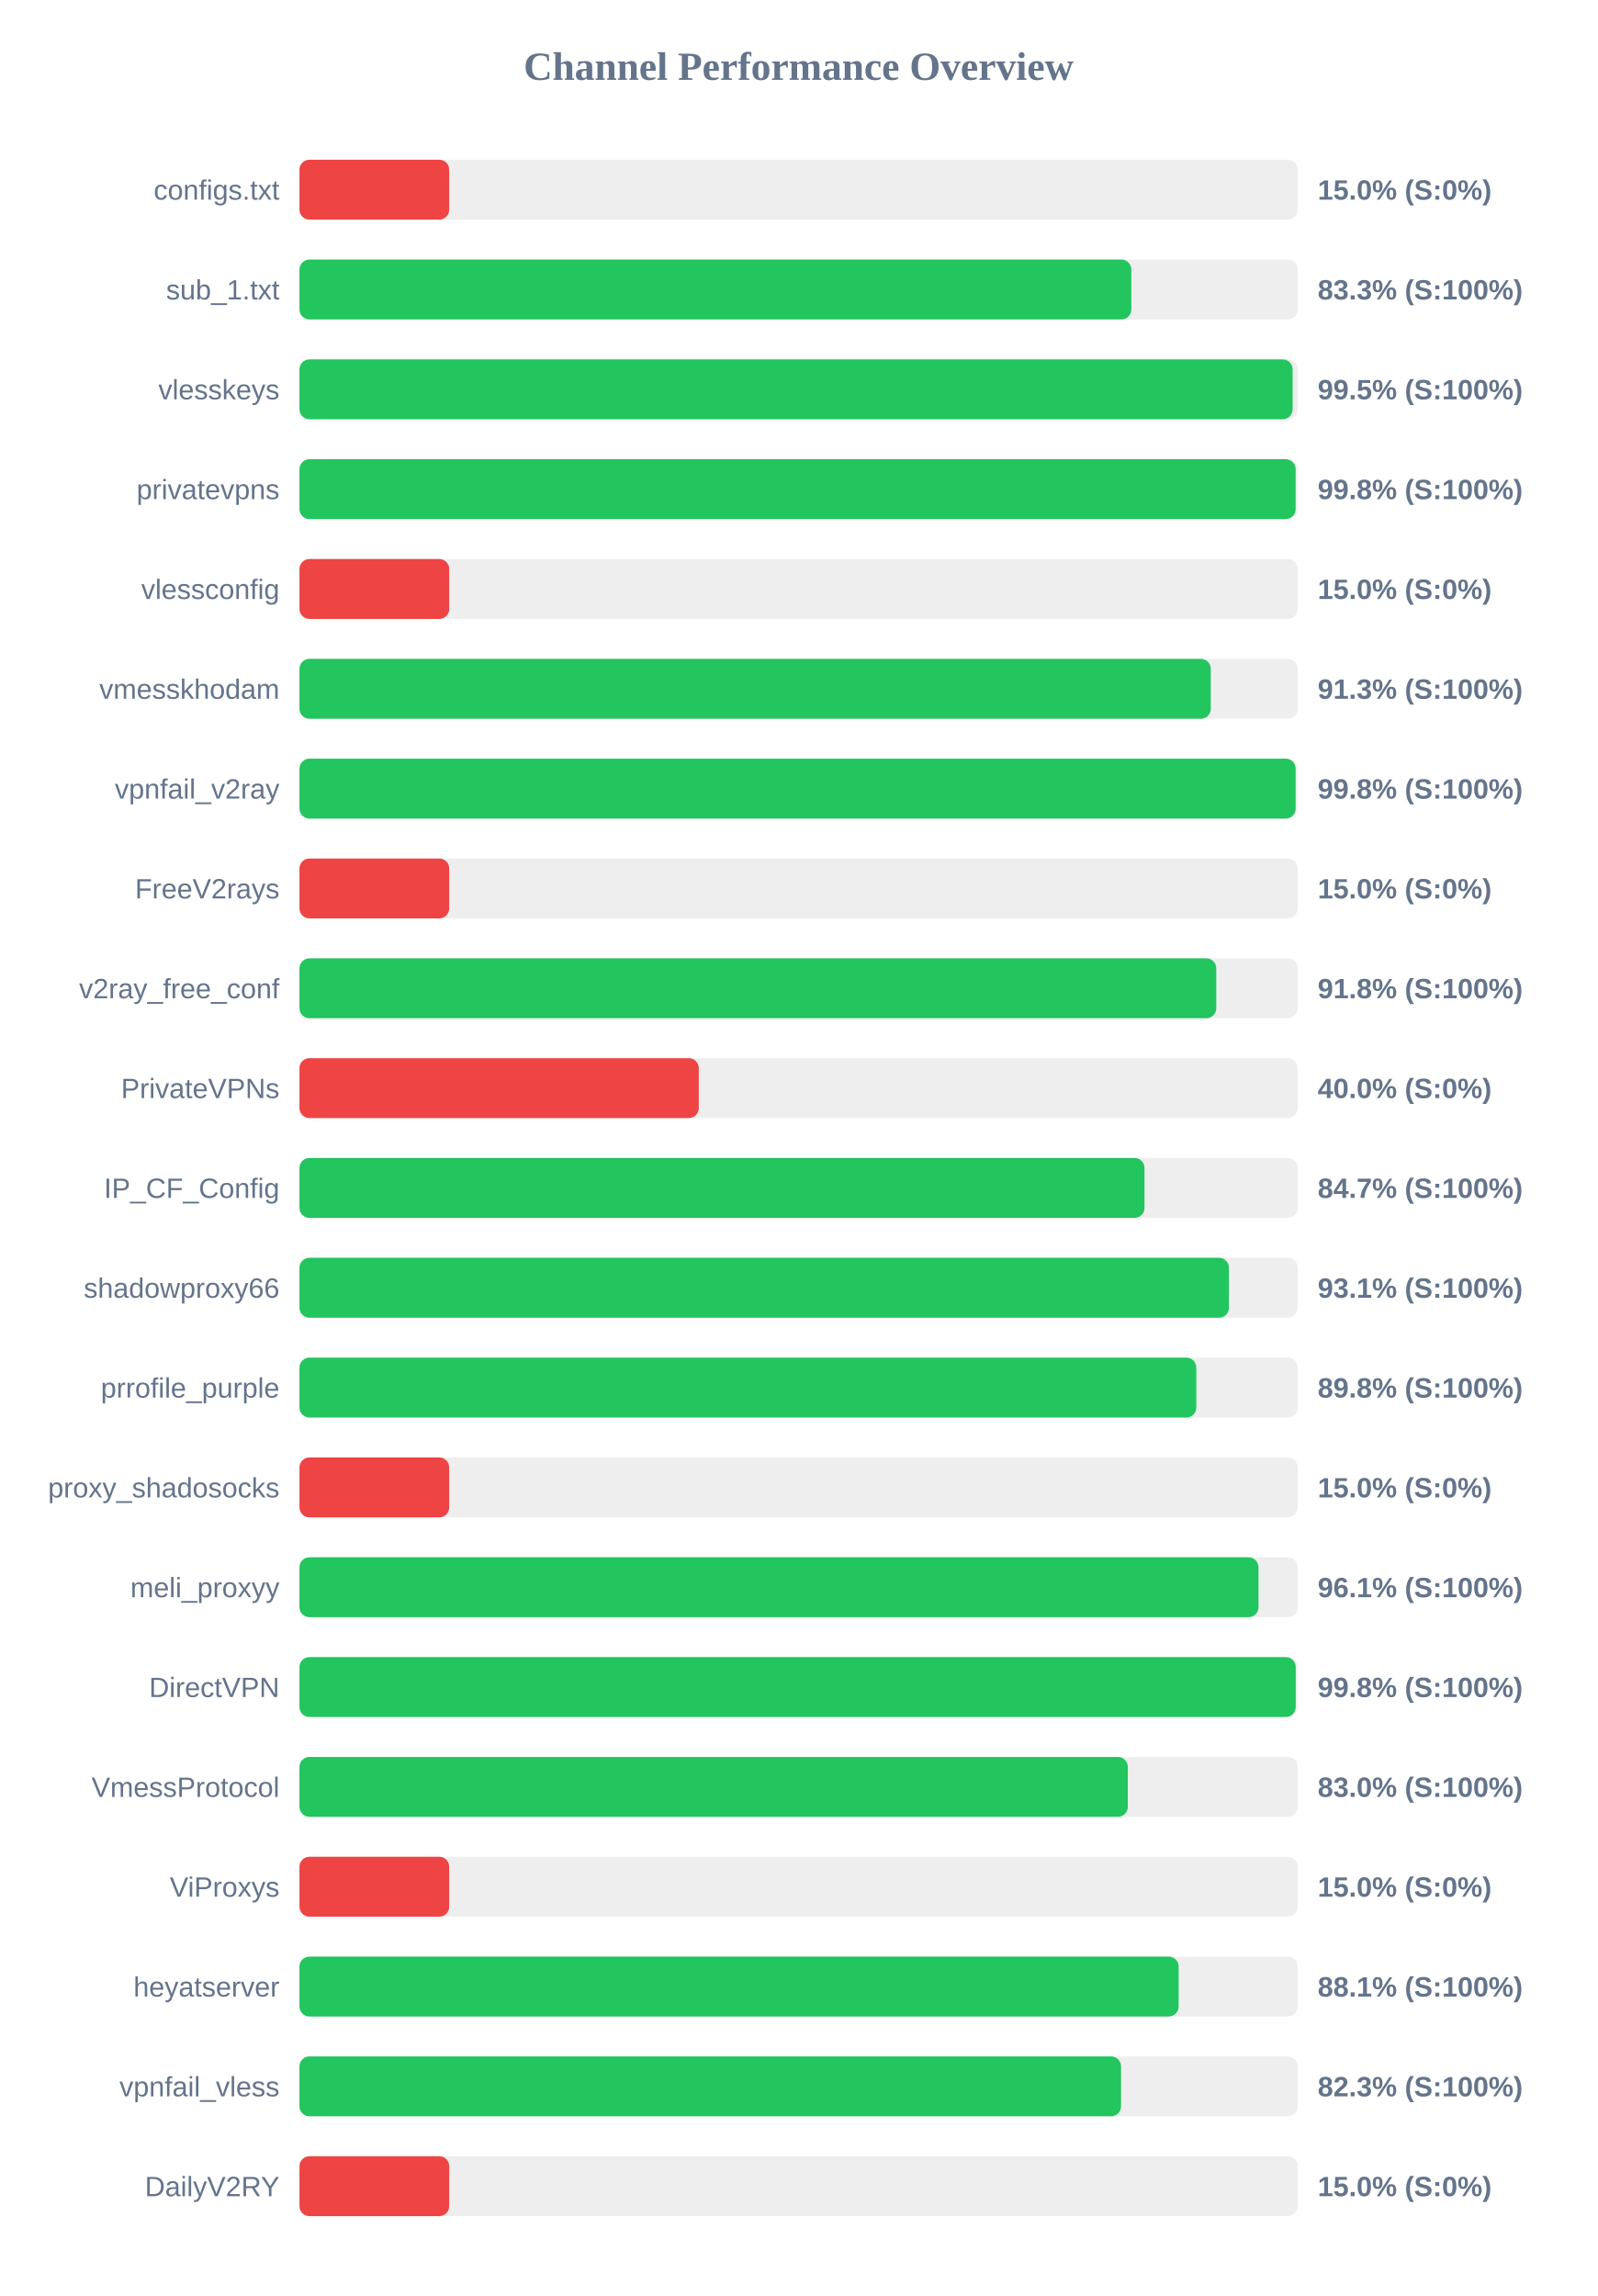
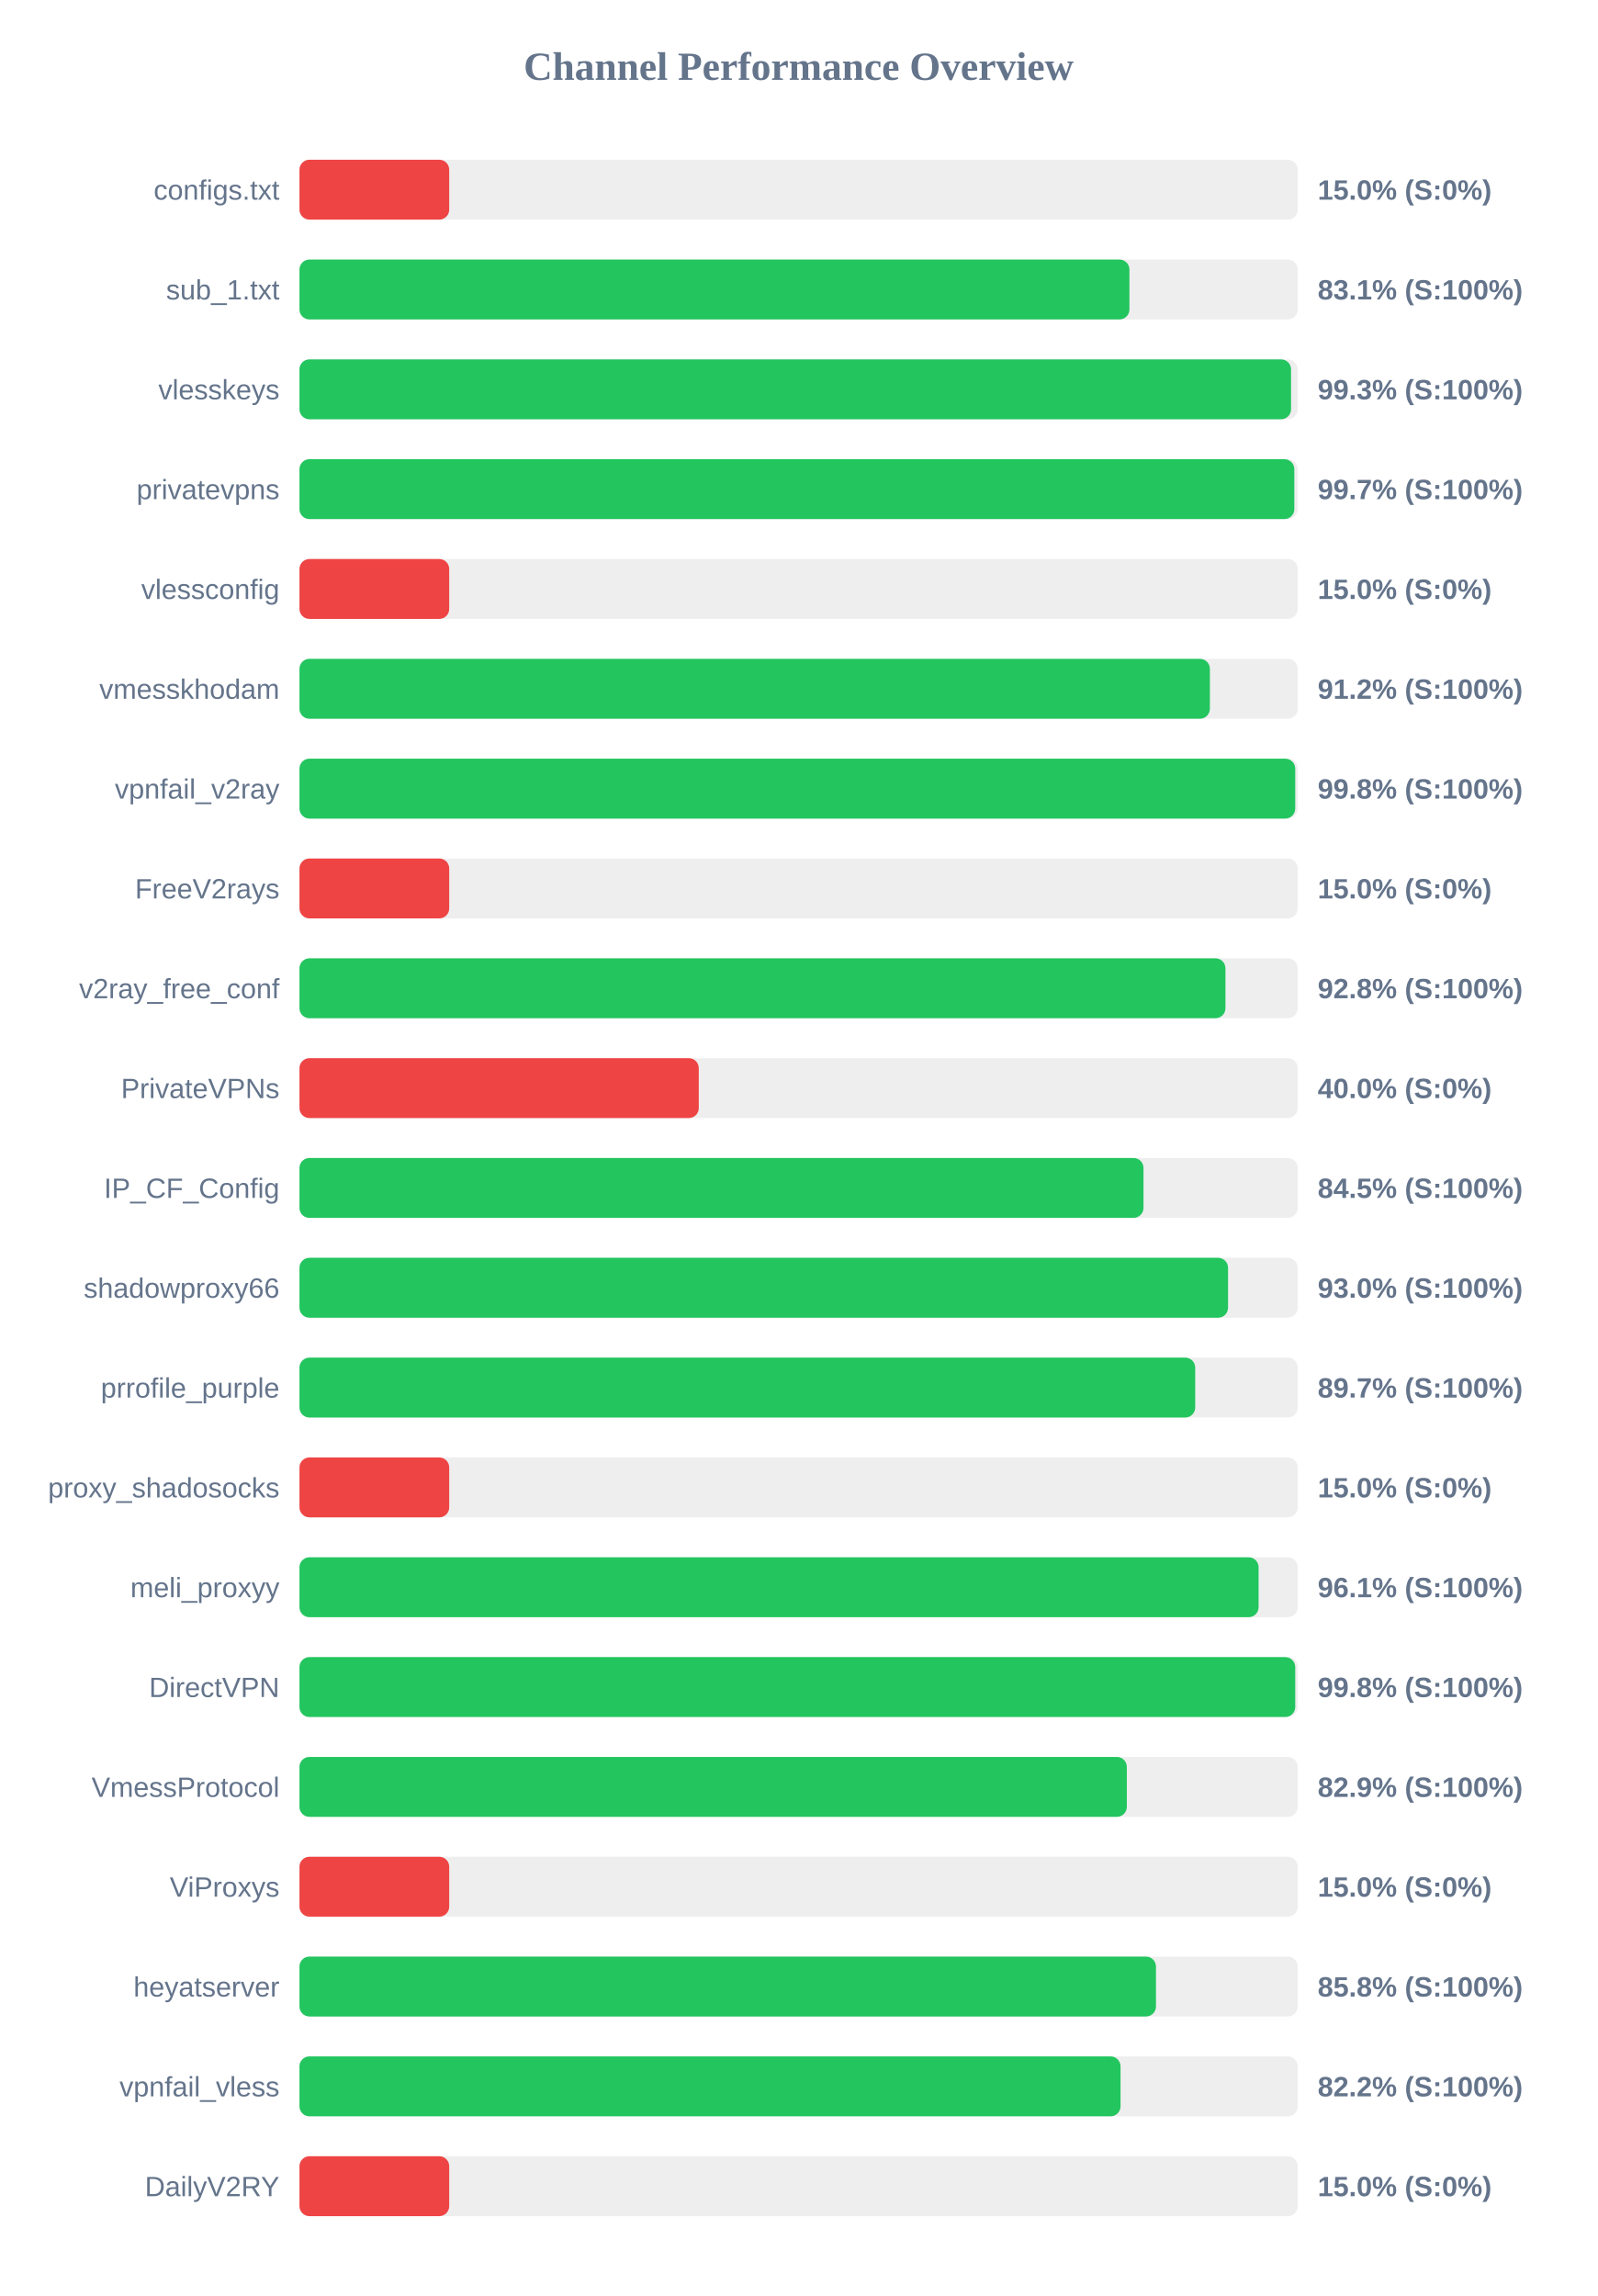
<svg xmlns="http://www.w3.org/2000/svg" width="800" height="1150" version="1.1">
  <style>
        .row { font: 14px Arial; fill: #64748b; }
        .score { font: bold 14px Arial; fill: #64748b; }
    </style>
  <text x="400" y="40" text-anchor="middle" font-size="20px" font-weight="bold" fill="#64748b">Channel Performance Overview</text>
  <rect x="150" y="80" width="500" height="30" fill="#eee" rx="5" />
  <rect x="150" y="80" width="75.0" height="30" fill="#ef4444" rx="5" />
  <text x="140" y="100" text-anchor="end" class="row">configs.txt</text>
  <text x="660" y="100" text-anchor="start" class="score">15.0% (S:0%)</text>
  <rect x="150" y="130" width="500" height="30" fill="#eee" rx="5" />
-   <rect x="150" y="130" width="416.65" height="30" fill="#22c55e" rx="5" />
+   <rect x="150" y="130" width="415.7" height="30" fill="#22c55e" rx="5" />
  <text x="140" y="150" text-anchor="end" class="row">sub_1.txt</text>
-   <text x="660" y="150" text-anchor="start" class="score">83.3% (S:100%)</text>
+   <text x="660" y="150" text-anchor="start" class="score">83.1% (S:100%)</text>
  <rect x="150" y="180" width="500" height="30" fill="#eee" rx="5" />
-   <rect x="150" y="180" width="497.45" height="30" fill="#22c55e" rx="5" />
+   <rect x="150" y="180" width="496.65" height="30" fill="#22c55e" rx="5" />
  <text x="140" y="200" text-anchor="end" class="row">vlesskeys</text>
-   <text x="660" y="200" text-anchor="start" class="score">99.5% (S:100%)</text>
+   <text x="660" y="200" text-anchor="start" class="score">99.3% (S:100%)</text>
  <rect x="150" y="230" width="500" height="30" fill="#eee" rx="5" />
-   <rect x="150" y="230" width="498.95" height="30" fill="#22c55e" rx="5" />
+   <rect x="150" y="230" width="498.3" height="30" fill="#22c55e" rx="5" />
  <text x="140" y="250" text-anchor="end" class="row">privatevpns</text>
-   <text x="660" y="250" text-anchor="start" class="score">99.8% (S:100%)</text>
+   <text x="660" y="250" text-anchor="start" class="score">99.7% (S:100%)</text>
  <rect x="150" y="280" width="500" height="30" fill="#eee" rx="5" />
  <rect x="150" y="280" width="75.0" height="30" fill="#ef4444" rx="5" />
  <text x="140" y="300" text-anchor="end" class="row">vlessconfig</text>
  <text x="660" y="300" text-anchor="start" class="score">15.0% (S:0%)</text>
  <rect x="150" y="330" width="500" height="30" fill="#eee" rx="5" />
-   <rect x="150" y="330" width="456.45" height="30" fill="#22c55e" rx="5" />
+   <rect x="150" y="330" width="456.0" height="30" fill="#22c55e" rx="5" />
  <text x="140" y="350" text-anchor="end" class="row">vmesskhodam</text>
-   <text x="660" y="350" text-anchor="start" class="score">91.3% (S:100%)</text>
+   <text x="660" y="350" text-anchor="start" class="score">91.2% (S:100%)</text>
  <rect x="150" y="380" width="500" height="30" fill="#eee" rx="5" />
-   <rect x="150" y="380" width="498.95" height="30" fill="#22c55e" rx="5" />
+   <rect x="150" y="380" width="498.75" height="30" fill="#22c55e" rx="5" />
  <text x="140" y="400" text-anchor="end" class="row">vpnfail_v2ray</text>
  <text x="660" y="400" text-anchor="start" class="score">99.8% (S:100%)</text>
  <rect x="150" y="430" width="500" height="30" fill="#eee" rx="5" />
  <rect x="150" y="430" width="75.0" height="30" fill="#ef4444" rx="5" />
  <text x="140" y="450" text-anchor="end" class="row">FreeV2rays</text>
  <text x="660" y="450" text-anchor="start" class="score">15.0% (S:0%)</text>
  <rect x="150" y="480" width="500" height="30" fill="#eee" rx="5" />
-   <rect x="150" y="480" width="459.2" height="30" fill="#22c55e" rx="5" />
+   <rect x="150" y="480" width="463.8" height="30" fill="#22c55e" rx="5" />
  <text x="140" y="500" text-anchor="end" class="row">v2ray_free_conf</text>
-   <text x="660" y="500" text-anchor="start" class="score">91.8% (S:100%)</text>
+   <text x="660" y="500" text-anchor="start" class="score">92.8% (S:100%)</text>
  <rect x="150" y="530" width="500" height="30" fill="#eee" rx="5" />
  <rect x="150" y="530" width="200.0" height="30" fill="#ef4444" rx="5" />
  <text x="140" y="550" text-anchor="end" class="row">PrivateVPNs</text>
  <text x="660" y="550" text-anchor="start" class="score">40.0% (S:0%)</text>
  <rect x="150" y="580" width="500" height="30" fill="#eee" rx="5" />
-   <rect x="150" y="580" width="423.25" height="30" fill="#22c55e" rx="5" />
+   <rect x="150" y="580" width="422.75" height="30" fill="#22c55e" rx="5" />
  <text x="140" y="600" text-anchor="end" class="row">IP_CF_Config</text>
-   <text x="660" y="600" text-anchor="start" class="score">84.7% (S:100%)</text>
+   <text x="660" y="600" text-anchor="start" class="score">84.5% (S:100%)</text>
  <rect x="150" y="630" width="500" height="30" fill="#eee" rx="5" />
-   <rect x="150" y="630" width="465.55" height="30" fill="#22c55e" rx="5" />
+   <rect x="150" y="630" width="465.1" height="30" fill="#22c55e" rx="5" />
  <text x="140" y="650" text-anchor="end" class="row">shadowproxy66</text>
-   <text x="660" y="650" text-anchor="start" class="score">93.1% (S:100%)</text>
+   <text x="660" y="650" text-anchor="start" class="score">93.0% (S:100%)</text>
  <rect x="150" y="680" width="500" height="30" fill="#eee" rx="5" />
-   <rect x="150" y="680" width="449.2" height="30" fill="#22c55e" rx="5" />
+   <rect x="150" y="680" width="448.65" height="30" fill="#22c55e" rx="5" />
  <text x="140" y="700" text-anchor="end" class="row">prrofile_purple</text>
-   <text x="660" y="700" text-anchor="start" class="score">89.8% (S:100%)</text>
+   <text x="660" y="700" text-anchor="start" class="score">89.7% (S:100%)</text>
  <rect x="150" y="730" width="500" height="30" fill="#eee" rx="5" />
  <rect x="150" y="730" width="75.0" height="30" fill="#ef4444" rx="5" />
  <text x="140" y="750" text-anchor="end" class="row">proxy_shadosocks</text>
  <text x="660" y="750" text-anchor="start" class="score">15.0% (S:0%)</text>
  <rect x="150" y="780" width="500" height="30" fill="#eee" rx="5" />
-   <rect x="150" y="780" width="480.35" height="30" fill="#22c55e" rx="5" />
+   <rect x="150" y="780" width="480.4" height="30" fill="#22c55e" rx="5" />
  <text x="140" y="800" text-anchor="end" class="row">meli_proxyy</text>
  <text x="660" y="800" text-anchor="start" class="score">96.1% (S:100%)</text>
  <rect x="150" y="830" width="500" height="30" fill="#eee" rx="5" />
-   <rect x="150" y="830" width="499.0" height="30" fill="#22c55e" rx="5" />
+   <rect x="150" y="830" width="498.75" height="30" fill="#22c55e" rx="5" />
  <text x="140" y="850" text-anchor="end" class="row">DirectVPN</text>
  <text x="660" y="850" text-anchor="start" class="score">99.8% (S:100%)</text>
  <rect x="150" y="880" width="500" height="30" fill="#eee" rx="5" />
-   <rect x="150" y="880" width="414.9" height="30" fill="#22c55e" rx="5" />
+   <rect x="150" y="880" width="414.4" height="30" fill="#22c55e" rx="5" />
  <text x="140" y="900" text-anchor="end" class="row">VmessProtocol</text>
-   <text x="660" y="900" text-anchor="start" class="score">83.0% (S:100%)</text>
+   <text x="660" y="900" text-anchor="start" class="score">82.9% (S:100%)</text>
  <rect x="150" y="930" width="500" height="30" fill="#eee" rx="5" />
  <rect x="150" y="930" width="75.0" height="30" fill="#ef4444" rx="5" />
  <text x="140" y="950" text-anchor="end" class="row">ViProxys</text>
  <text x="660" y="950" text-anchor="start" class="score">15.0% (S:0%)</text>
  <rect x="150" y="980" width="500" height="30" fill="#eee" rx="5" />
-   <rect x="150" y="980" width="440.35" height="30" fill="#22c55e" rx="5" />
+   <rect x="150" y="980" width="429.0" height="30" fill="#22c55e" rx="5" />
  <text x="140" y="1000" text-anchor="end" class="row">heyatserver</text>
-   <text x="660" y="1000" text-anchor="start" class="score">88.1% (S:100%)</text>
+   <text x="660" y="1000" text-anchor="start" class="score">85.8% (S:100%)</text>
  <rect x="150" y="1030" width="500" height="30" fill="#eee" rx="5" />
-   <rect x="150" y="1030" width="411.5" height="30" fill="#22c55e" rx="5" />
+   <rect x="150" y="1030" width="411.25" height="30" fill="#22c55e" rx="5" />
  <text x="140" y="1050" text-anchor="end" class="row">vpnfail_vless</text>
-   <text x="660" y="1050" text-anchor="start" class="score">82.3% (S:100%)</text>
+   <text x="660" y="1050" text-anchor="start" class="score">82.2% (S:100%)</text>
  <rect x="150" y="1080" width="500" height="30" fill="#eee" rx="5" />
  <rect x="150" y="1080" width="75.0" height="30" fill="#ef4444" rx="5" />
  <text x="140" y="1100" text-anchor="end" class="row">DailyV2RY</text>
  <text x="660" y="1100" text-anchor="start" class="score">15.0% (S:0%)</text>
</svg>
